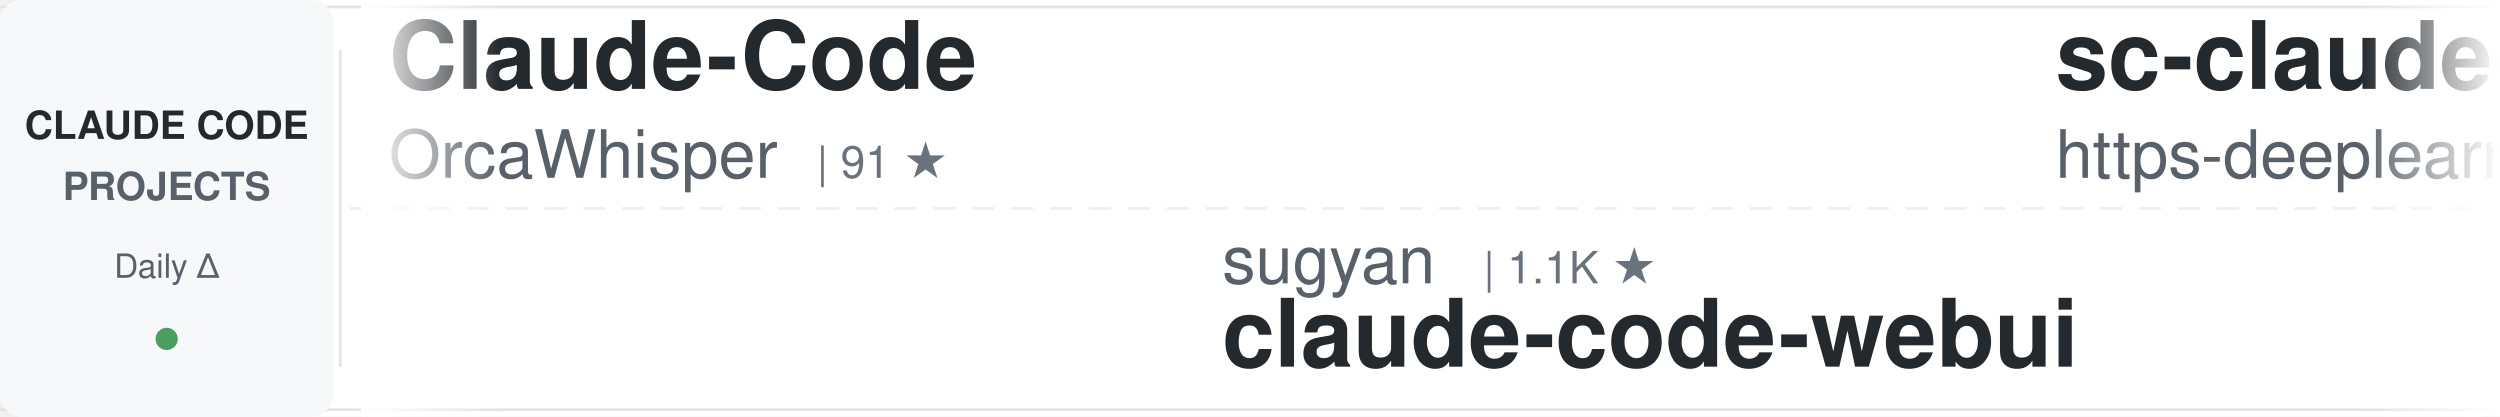
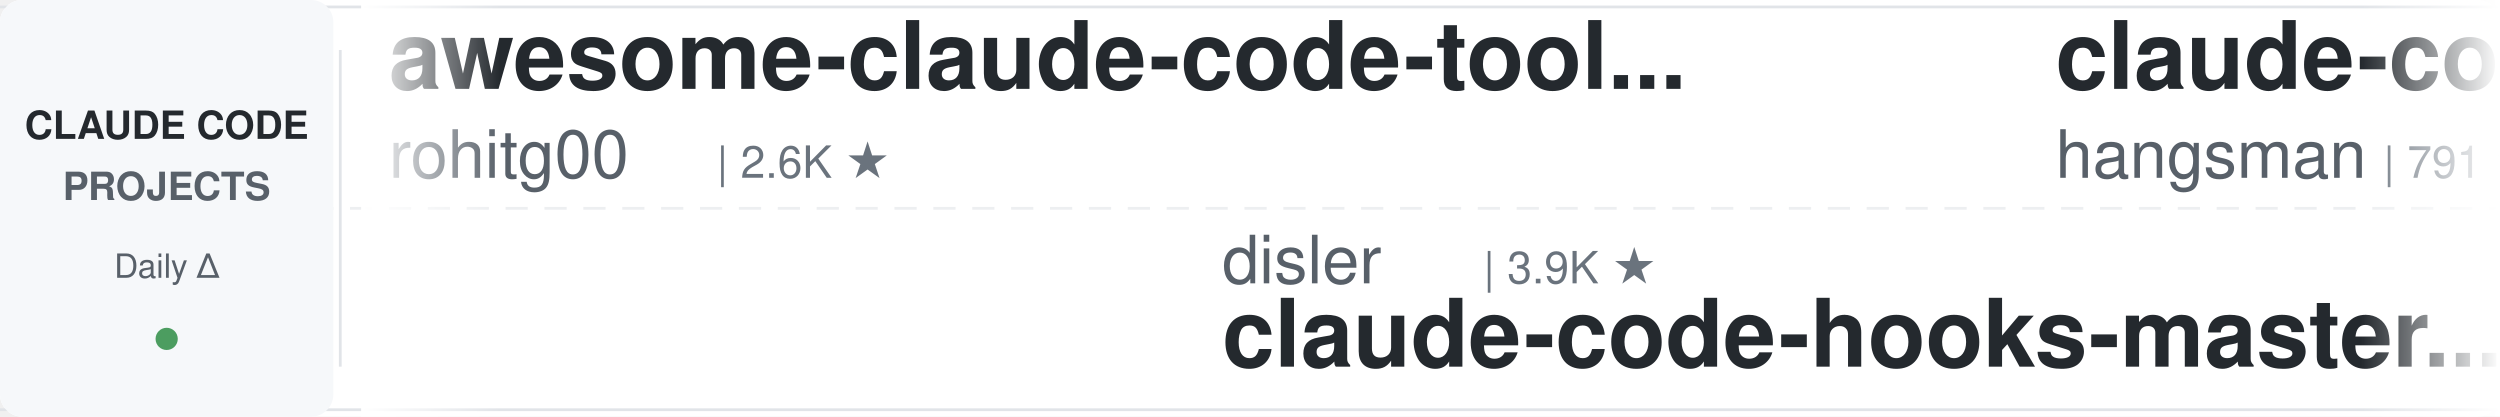
<svg xmlns="http://www.w3.org/2000/svg" width="900" height="150">
  <defs>
    <linearGradient id="awesomeLeftFade" x1="0%" y1="0%" x2="100%" y2="0%">
      <stop offset="0%" style="stop-color:#ffffff;stop-opacity:1" />
      <stop offset="100%" style="stop-color:#ffffff;stop-opacity:0" />
    </linearGradient>
    <linearGradient id="awesomeRightFade" x1="0%" y1="0%" x2="100%" y2="0%">
      <stop offset="0%" style="stop-color:#ffffff;stop-opacity:0" />
      <stop offset="100%" style="stop-color:#ffffff;stop-opacity:1" />
    </linearGradient>
  </defs>
  <rect width="900" height="150" fill="#ffffff" rx="8" />
  <rect x="0" y="2" width="900" height="1" fill="#e1e4e8" />
  <rect x="0" y="147" width="900" height="1" fill="#e1e4e8" />
  <line x1="0" y1="75" x2="900" y2="75" stroke="#e1e4e8" stroke-width="1" stroke-dasharray="8 6" opacity="0.6" />
  <rect x="0" y="0" width="120" height="150" fill="#f6f8fa" rx="8" />
  <text x="60" y="50" font-family="-apple-system, BlinkMacSystemFont, 'Segoe UI', Helvetica, Arial, sans-serif" font-size="14" font-weight="600" fill="#24292e" text-anchor="middle">CLAUDE CODE</text>
  <text x="60" y="72" font-family="-apple-system, BlinkMacSystemFont, 'Segoe UI', Helvetica, Arial, sans-serif" font-size="14" font-weight="600" fill="#586069" text-anchor="middle">PROJECTS</text>
  <text x="60" y="100" font-family="-apple-system, BlinkMacSystemFont, 'Segoe UI', Helvetica, Arial, sans-serif" font-size="12" font-weight="500" fill="#586069" text-anchor="middle">Daily Δ</text>
  <circle cx="60" cy="122" r="4" fill="#22863a" opacity="0.8" />
  <rect x="122" y="18" width="1" height="114" fill="#e1e4e8" />
  <clipPath id="awesomeTickerClip">
    <rect x="130" y="0" width="770" height="150" />
  </clipPath>
  <g clip-path="url(#awesomeTickerClip)">
    <g id="awesomeTickerItems">
      <animateTransform attributeName="transform" attributeType="XML" type="translate" from="0 0" to="-3000 0" dur="54s" repeatCount="indefinite" />
      <g transform="translate(0, 0)">
-         <text x="140" y="32" font-family="-apple-system, BlinkMacSystemFont, 'Segoe UI', Helvetica, Arial, sans-serif" font-size="34" font-weight="600" fill="#24292e">Claude-Code</text>
-         <text x="140" y="64" font-family="-apple-system, BlinkMacSystemFont, 'Segoe UI', Helvetica, Arial, sans-serif" font-size="24" font-weight="400" fill="#586069">OrcaWhisper</text>
-         <text x="294" y="64" font-family="-apple-system, BlinkMacSystemFont, 'Segoe UI', Helvetica, Arial, sans-serif" font-size="16" font-weight="500" fill="#6a737d">| 91 ★</text>
+         <text x="140" y="32" font-family="-apple-system, BlinkMacSystemFont, 'Segoe UI', Helvetica, Arial, sans-serif" font-size="34" font-weight="600" fill="#24292e">awesome-claude-code-tool...</text>
+         <text x="140" y="64" font-family="-apple-system, BlinkMacSystemFont, 'Segoe UI', Helvetica, Arial, sans-serif" font-size="24" font-weight="400" fill="#586069">rohitg00</text>
+         <text x="258" y="64" font-family="-apple-system, BlinkMacSystemFont, 'Segoe UI', Helvetica, Arial, sans-serif" font-size="16" font-weight="500" fill="#6a737d">| 2.6K ★</text>
      </g>
      <g transform="translate(300, 0)">
-         <text x="140" y="102" font-family="-apple-system, BlinkMacSystemFont, 'Segoe UI', Helvetica, Arial, sans-serif" font-size="24" font-weight="400" fill="#586069">sugyan</text>
-         <text x="234" y="102" font-family="-apple-system, BlinkMacSystemFont, 'Segoe UI', Helvetica, Arial, sans-serif" font-size="16" font-weight="500" fill="#6a737d">| 1.1K ★</text>
-         <text x="140" y="132" font-family="-apple-system, BlinkMacSystemFont, 'Segoe UI', Helvetica, Arial, sans-serif" font-size="34" font-weight="600" fill="#24292e">claude-code-webui</text>
+         <text x="140" y="102" font-family="-apple-system, BlinkMacSystemFont, 'Segoe UI', Helvetica, Arial, sans-serif" font-size="24" font-weight="400" fill="#586069">disler</text>
+         <text x="234" y="102" font-family="-apple-system, BlinkMacSystemFont, 'Segoe UI', Helvetica, Arial, sans-serif" font-size="16" font-weight="500" fill="#6a737d">| 3.9K ★</text>
+         <text x="140" y="132" font-family="-apple-system, BlinkMacSystemFont, 'Segoe UI', Helvetica, Arial, sans-serif" font-size="34" font-weight="600" fill="#24292e">claude-code-hooks-master...</text>
      </g>
      <g transform="translate(600, 0)">
-         <text x="140" y="32" font-family="-apple-system, BlinkMacSystemFont, 'Segoe UI', Helvetica, Arial, sans-serif" font-size="34" font-weight="600" fill="#24292e">sc-claude-code-files</text>
-         <text x="140" y="64" font-family="-apple-system, BlinkMacSystemFont, 'Segoe UI', Helvetica, Arial, sans-serif" font-size="24" font-weight="400" fill="#586069">https-deeplearning-ai</text>
-         <text x="414" y="64" font-family="-apple-system, BlinkMacSystemFont, 'Segoe UI', Helvetica, Arial, sans-serif" font-size="16" font-weight="500" fill="#6a737d">| 547 ★</text>
+         <text x="140" y="32" font-family="-apple-system, BlinkMacSystemFont, 'Segoe UI', Helvetica, Arial, sans-serif" font-size="34" font-weight="600" fill="#24292e">claude-code-source</text>
+         <text x="140" y="64" font-family="-apple-system, BlinkMacSystemFont, 'Segoe UI', Helvetica, Arial, sans-serif" font-size="24" font-weight="400" fill="#586069">hangsman</text>
+         <text x="258" y="64" font-family="-apple-system, BlinkMacSystemFont, 'Segoe UI', Helvetica, Arial, sans-serif" font-size="16" font-weight="500" fill="#6a737d">| 791 ★</text>
      </g>
      <g transform="translate(900, 0)">
-         <text x="140" y="102" font-family="-apple-system, BlinkMacSystemFont, 'Segoe UI', Helvetica, Arial, sans-serif" font-size="24" font-weight="400" fill="#586069">WorldFlowAI</text>
-         <text x="294" y="102" font-family="-apple-system, BlinkMacSystemFont, 'Segoe UI', Helvetica, Arial, sans-serif" font-size="16" font-weight="500" fill="#6a737d">| 1.9K ★</text>
-         <text x="371" y="102" font-family="-apple-system, BlinkMacSystemFont, 'Segoe UI', Helvetica, Arial, sans-serif" font-size="16" font-weight="500" fill="#22863a"> +2</text>
-         <text x="140" y="132" font-family="-apple-system, BlinkMacSystemFont, 'Segoe UI', Helvetica, Arial, sans-serif" font-size="34" font-weight="600" fill="#24292e">everything-claude-code</text>
+         <text x="140" y="102" font-family="-apple-system, BlinkMacSystemFont, 'Segoe UI', Helvetica, Arial, sans-serif" font-size="24" font-weight="400" fill="#586069">fazxes</text>
+         <text x="234" y="102" font-family="-apple-system, BlinkMacSystemFont, 'Segoe UI', Helvetica, Arial, sans-serif" font-size="16" font-weight="500" fill="#6a737d">| 233 ★</text>
+         <text x="140" y="132" font-family="-apple-system, BlinkMacSystemFont, 'Segoe UI', Helvetica, Arial, sans-serif" font-size="34" font-weight="600" fill="#24292e">Claude-code</text>
      </g>
      <g transform="translate(1200, 0)">
-         <text x="140" y="32" font-family="-apple-system, BlinkMacSystemFont, 'Segoe UI', Helvetica, Arial, sans-serif" font-size="34" font-weight="600" fill="#24292e">claude-code-router</text>
-         <text x="140" y="64" font-family="-apple-system, BlinkMacSystemFont, 'Segoe UI', Helvetica, Arial, sans-serif" font-size="24" font-weight="400" fill="#586069">musistudio</text>
-         <text x="282" y="64" font-family="-apple-system, BlinkMacSystemFont, 'Segoe UI', Helvetica, Arial, sans-serif" font-size="16" font-weight="500" fill="#6a737d">| 37.0K ★</text>
-         <text x="368" y="64" font-family="-apple-system, BlinkMacSystemFont, 'Segoe UI', Helvetica, Arial, sans-serif" font-size="16" font-weight="500" fill="#22863a"> +1</text>
+         <text x="140" y="32" font-family="-apple-system, BlinkMacSystemFont, 'Segoe UI', Helvetica, Arial, sans-serif" font-size="34" font-weight="600" fill="#24292e">claude-code-webui</text>
+         <text x="140" y="64" font-family="-apple-system, BlinkMacSystemFont, 'Segoe UI', Helvetica, Arial, sans-serif" font-size="24" font-weight="400" fill="#586069">sugyan</text>
+         <text x="234" y="64" font-family="-apple-system, BlinkMacSystemFont, 'Segoe UI', Helvetica, Arial, sans-serif" font-size="16" font-weight="500" fill="#6a737d">| 1.1K ★</text>
      </g>
      <g transform="translate(1500, 0)">
-         <text x="140" y="102" font-family="-apple-system, BlinkMacSystemFont, 'Segoe UI', Helvetica, Arial, sans-serif" font-size="24" font-weight="400" fill="#586069">ChrisWiles</text>
-         <text x="282" y="102" font-family="-apple-system, BlinkMacSystemFont, 'Segoe UI', Helvetica, Arial, sans-serif" font-size="16" font-weight="500" fill="#6a737d">| 6.0K ★</text>
-         <text x="140" y="132" font-family="-apple-system, BlinkMacSystemFont, 'Segoe UI', Helvetica, Arial, sans-serif" font-size="34" font-weight="600" fill="#24292e">claude-code-showcase</text>
+         <text x="140" y="102" font-family="-apple-system, BlinkMacSystemFont, 'Segoe UI', Helvetica, Arial, sans-serif" font-size="24" font-weight="400" fill="#586069">oboard</text>
+         <text x="234" y="102" font-family="-apple-system, BlinkMacSystemFont, 'Segoe UI', Helvetica, Arial, sans-serif" font-size="16" font-weight="500" fill="#6a737d">| 3.3K ★</text>
+         <text x="140" y="132" font-family="-apple-system, BlinkMacSystemFont, 'Segoe UI', Helvetica, Arial, sans-serif" font-size="34" font-weight="600" fill="#24292e">claude-code-rev</text>
      </g>
      <g transform="translate(1800, 0)">
-         <text x="140" y="32" font-family="-apple-system, BlinkMacSystemFont, 'Segoe UI', Helvetica, Arial, sans-serif" font-size="34" font-weight="600" fill="#24292e">how-claude-code-works</text>
+         <text x="140" y="32" font-family="-apple-system, BlinkMacSystemFont, 'Segoe UI', Helvetica, Arial, sans-serif" font-size="34" font-weight="600" fill="#24292e">learn-claude-code</text>
+         <text x="140" y="64" font-family="-apple-system, BlinkMacSystemFont, 'Segoe UI', Helvetica, Arial, sans-serif" font-size="24" font-weight="400" fill="#586069">shareAI-lab</text>
+         <text x="294" y="64" font-family="-apple-system, BlinkMacSystemFont, 'Segoe UI', Helvetica, Arial, sans-serif" font-size="16" font-weight="500" fill="#6a737d">| 75.6K ★</text>
+         <text x="380" y="64" font-family="-apple-system, BlinkMacSystemFont, 'Segoe UI', Helvetica, Arial, sans-serif" font-size="16" font-weight="500" fill="#22863a"> +6</text>
+       </g>
+       <g transform="translate(2100, 0)">
+         <text x="140" y="102" font-family="-apple-system, BlinkMacSystemFont, 'Segoe UI', Helvetica, Arial, sans-serif" font-size="24" font-weight="400" fill="#586069">edmund-io</text>
+         <text x="270" y="102" font-family="-apple-system, BlinkMacSystemFont, 'Segoe UI', Helvetica, Arial, sans-serif" font-size="16" font-weight="500" fill="#6a737d">| 1.5K ★</text>
+         <text x="140" y="132" font-family="-apple-system, BlinkMacSystemFont, 'Segoe UI', Helvetica, Arial, sans-serif" font-size="34" font-weight="600" fill="#24292e">edmunds-claude-code</text>
+       </g>
+       <g transform="translate(2400, 0)">
+         <text x="140" y="32" font-family="-apple-system, BlinkMacSystemFont, 'Segoe UI', Helvetica, Arial, sans-serif" font-size="34" font-weight="600" fill="#24292e">claude-code-from-scratch</text>
        <text x="140" y="64" font-family="-apple-system, BlinkMacSystemFont, 'Segoe UI', Helvetica, Arial, sans-serif" font-size="24" font-weight="400" fill="#586069">Windy3f3f3f3f</text>
-         <text x="318" y="64" font-family="-apple-system, BlinkMacSystemFont, 'Segoe UI', Helvetica, Arial, sans-serif" font-size="16" font-weight="500" fill="#6a737d">| 3.6K ★</text>
+         <text x="318" y="64" font-family="-apple-system, BlinkMacSystemFont, 'Segoe UI', Helvetica, Arial, sans-serif" font-size="16" font-weight="500" fill="#6a737d">| 2.6K ★</text>
        <text x="395" y="64" font-family="-apple-system, BlinkMacSystemFont, 'Segoe UI', Helvetica, Arial, sans-serif" font-size="16" font-weight="500" fill="#22863a"> +1</text>
      </g>
-       <g transform="translate(2100, 0)">
-         <text x="140" y="102" font-family="-apple-system, BlinkMacSystemFont, 'Segoe UI', Helvetica, Arial, sans-serif" font-size="24" font-weight="400" fill="#586069">ykdojo</text>
-         <text x="234" y="102" font-family="-apple-system, BlinkMacSystemFont, 'Segoe UI', Helvetica, Arial, sans-serif" font-size="16" font-weight="500" fill="#6a737d">| 10.0K ★</text>
-         <text x="140" y="132" font-family="-apple-system, BlinkMacSystemFont, 'Segoe UI', Helvetica, Arial, sans-serif" font-size="34" font-weight="600" fill="#24292e">claude-code-tips</text>
-       </g>
-       <g transform="translate(2400, 0)">
-         <text x="140" y="32" font-family="-apple-system, BlinkMacSystemFont, 'Segoe UI', Helvetica, Arial, sans-serif" font-size="34" font-weight="600" fill="#24292e">claude-code-action</text>
-         <text x="140" y="64" font-family="-apple-system, BlinkMacSystemFont, 'Segoe UI', Helvetica, Arial, sans-serif" font-size="24" font-weight="400" fill="#586069">anthropics</text>
-         <text x="282" y="64" font-family="-apple-system, BlinkMacSystemFont, 'Segoe UI', Helvetica, Arial, sans-serif" font-size="16" font-weight="500" fill="#6a737d">| 8.8K ★</text>
-         <text x="359" y="64" font-family="-apple-system, BlinkMacSystemFont, 'Segoe UI', Helvetica, Arial, sans-serif" font-size="16" font-weight="500" fill="#22863a"> +2</text>
-       </g>
      <g transform="translate(2700, 0)">
-         <text x="140" y="102" font-family="-apple-system, BlinkMacSystemFont, 'Segoe UI', Helvetica, Arial, sans-serif" font-size="24" font-weight="400" fill="#586069">Yeachan-Heo</text>
-         <text x="294" y="102" font-family="-apple-system, BlinkMacSystemFont, 'Segoe UI', Helvetica, Arial, sans-serif" font-size="16" font-weight="500" fill="#6a737d">| 38.9K ★</text>
-         <text x="140" y="132" font-family="-apple-system, BlinkMacSystemFont, 'Segoe UI', Helvetica, Arial, sans-serif" font-size="34" font-weight="600" fill="#24292e">oh-my-claudecode</text>
+         <text x="140" y="102" font-family="-apple-system, BlinkMacSystemFont, 'Segoe UI', Helvetica, Arial, sans-serif" font-size="24" font-weight="400" fill="#586069">lintsinghua</text>
+         <text x="294" y="102" font-family="-apple-system, BlinkMacSystemFont, 'Segoe UI', Helvetica, Arial, sans-serif" font-size="16" font-weight="500" fill="#6a737d">| 4.2K ★</text>
+         <text x="140" y="132" font-family="-apple-system, BlinkMacSystemFont, 'Segoe UI', Helvetica, Arial, sans-serif" font-size="34" font-weight="600" fill="#24292e">claude-code-book</text>
      </g>
      <g transform="translate(3000, 0)">
-         <text x="140" y="32" font-family="-apple-system, BlinkMacSystemFont, 'Segoe UI', Helvetica, Arial, sans-serif" font-size="34" font-weight="600" fill="#24292e">Claude-Code</text>
-         <text x="140" y="64" font-family="-apple-system, BlinkMacSystemFont, 'Segoe UI', Helvetica, Arial, sans-serif" font-size="24" font-weight="400" fill="#586069">OrcaWhisper</text>
-         <text x="294" y="64" font-family="-apple-system, BlinkMacSystemFont, 'Segoe UI', Helvetica, Arial, sans-serif" font-size="16" font-weight="500" fill="#6a737d">| 91 ★</text>
+         <text x="140" y="32" font-family="-apple-system, BlinkMacSystemFont, 'Segoe UI', Helvetica, Arial, sans-serif" font-size="34" font-weight="600" fill="#24292e">awesome-claude-code-tool...</text>
+         <text x="140" y="64" font-family="-apple-system, BlinkMacSystemFont, 'Segoe UI', Helvetica, Arial, sans-serif" font-size="24" font-weight="400" fill="#586069">rohitg00</text>
+         <text x="258" y="64" font-family="-apple-system, BlinkMacSystemFont, 'Segoe UI', Helvetica, Arial, sans-serif" font-size="16" font-weight="500" fill="#6a737d">| 2.6K ★</text>
      </g>
      <g transform="translate(3300, 0)">
-         <text x="140" y="102" font-family="-apple-system, BlinkMacSystemFont, 'Segoe UI', Helvetica, Arial, sans-serif" font-size="24" font-weight="400" fill="#586069">sugyan</text>
-         <text x="234" y="102" font-family="-apple-system, BlinkMacSystemFont, 'Segoe UI', Helvetica, Arial, sans-serif" font-size="16" font-weight="500" fill="#6a737d">| 1.1K ★</text>
-         <text x="140" y="132" font-family="-apple-system, BlinkMacSystemFont, 'Segoe UI', Helvetica, Arial, sans-serif" font-size="34" font-weight="600" fill="#24292e">claude-code-webui</text>
+         <text x="140" y="102" font-family="-apple-system, BlinkMacSystemFont, 'Segoe UI', Helvetica, Arial, sans-serif" font-size="24" font-weight="400" fill="#586069">disler</text>
+         <text x="234" y="102" font-family="-apple-system, BlinkMacSystemFont, 'Segoe UI', Helvetica, Arial, sans-serif" font-size="16" font-weight="500" fill="#6a737d">| 3.9K ★</text>
+         <text x="140" y="132" font-family="-apple-system, BlinkMacSystemFont, 'Segoe UI', Helvetica, Arial, sans-serif" font-size="34" font-weight="600" fill="#24292e">claude-code-hooks-master...</text>
      </g>
      <g transform="translate(3600, 0)">
-         <text x="140" y="32" font-family="-apple-system, BlinkMacSystemFont, 'Segoe UI', Helvetica, Arial, sans-serif" font-size="34" font-weight="600" fill="#24292e">sc-claude-code-files</text>
-         <text x="140" y="64" font-family="-apple-system, BlinkMacSystemFont, 'Segoe UI', Helvetica, Arial, sans-serif" font-size="24" font-weight="400" fill="#586069">https-deeplearning-ai</text>
-         <text x="414" y="64" font-family="-apple-system, BlinkMacSystemFont, 'Segoe UI', Helvetica, Arial, sans-serif" font-size="16" font-weight="500" fill="#6a737d">| 547 ★</text>
+         <text x="140" y="32" font-family="-apple-system, BlinkMacSystemFont, 'Segoe UI', Helvetica, Arial, sans-serif" font-size="34" font-weight="600" fill="#24292e">claude-code-source</text>
+         <text x="140" y="64" font-family="-apple-system, BlinkMacSystemFont, 'Segoe UI', Helvetica, Arial, sans-serif" font-size="24" font-weight="400" fill="#586069">hangsman</text>
+         <text x="258" y="64" font-family="-apple-system, BlinkMacSystemFont, 'Segoe UI', Helvetica, Arial, sans-serif" font-size="16" font-weight="500" fill="#6a737d">| 791 ★</text>
      </g>
      <g transform="translate(3900, 0)">
-         <text x="140" y="102" font-family="-apple-system, BlinkMacSystemFont, 'Segoe UI', Helvetica, Arial, sans-serif" font-size="24" font-weight="400" fill="#586069">WorldFlowAI</text>
-         <text x="294" y="102" font-family="-apple-system, BlinkMacSystemFont, 'Segoe UI', Helvetica, Arial, sans-serif" font-size="16" font-weight="500" fill="#6a737d">| 1.9K ★</text>
-         <text x="371" y="102" font-family="-apple-system, BlinkMacSystemFont, 'Segoe UI', Helvetica, Arial, sans-serif" font-size="16" font-weight="500" fill="#22863a"> +2</text>
-         <text x="140" y="132" font-family="-apple-system, BlinkMacSystemFont, 'Segoe UI', Helvetica, Arial, sans-serif" font-size="34" font-weight="600" fill="#24292e">everything-claude-code</text>
+         <text x="140" y="102" font-family="-apple-system, BlinkMacSystemFont, 'Segoe UI', Helvetica, Arial, sans-serif" font-size="24" font-weight="400" fill="#586069">fazxes</text>
+         <text x="234" y="102" font-family="-apple-system, BlinkMacSystemFont, 'Segoe UI', Helvetica, Arial, sans-serif" font-size="16" font-weight="500" fill="#6a737d">| 233 ★</text>
+         <text x="140" y="132" font-family="-apple-system, BlinkMacSystemFont, 'Segoe UI', Helvetica, Arial, sans-serif" font-size="34" font-weight="600" fill="#24292e">Claude-code</text>
      </g>
    </g>
  </g>
  <rect x="130" y="0" width="50" height="150" fill="url(#awesomeLeftFade)" />
  <rect x="850" y="0" width="50" height="150" fill="url(#awesomeRightFade)" />
</svg>
